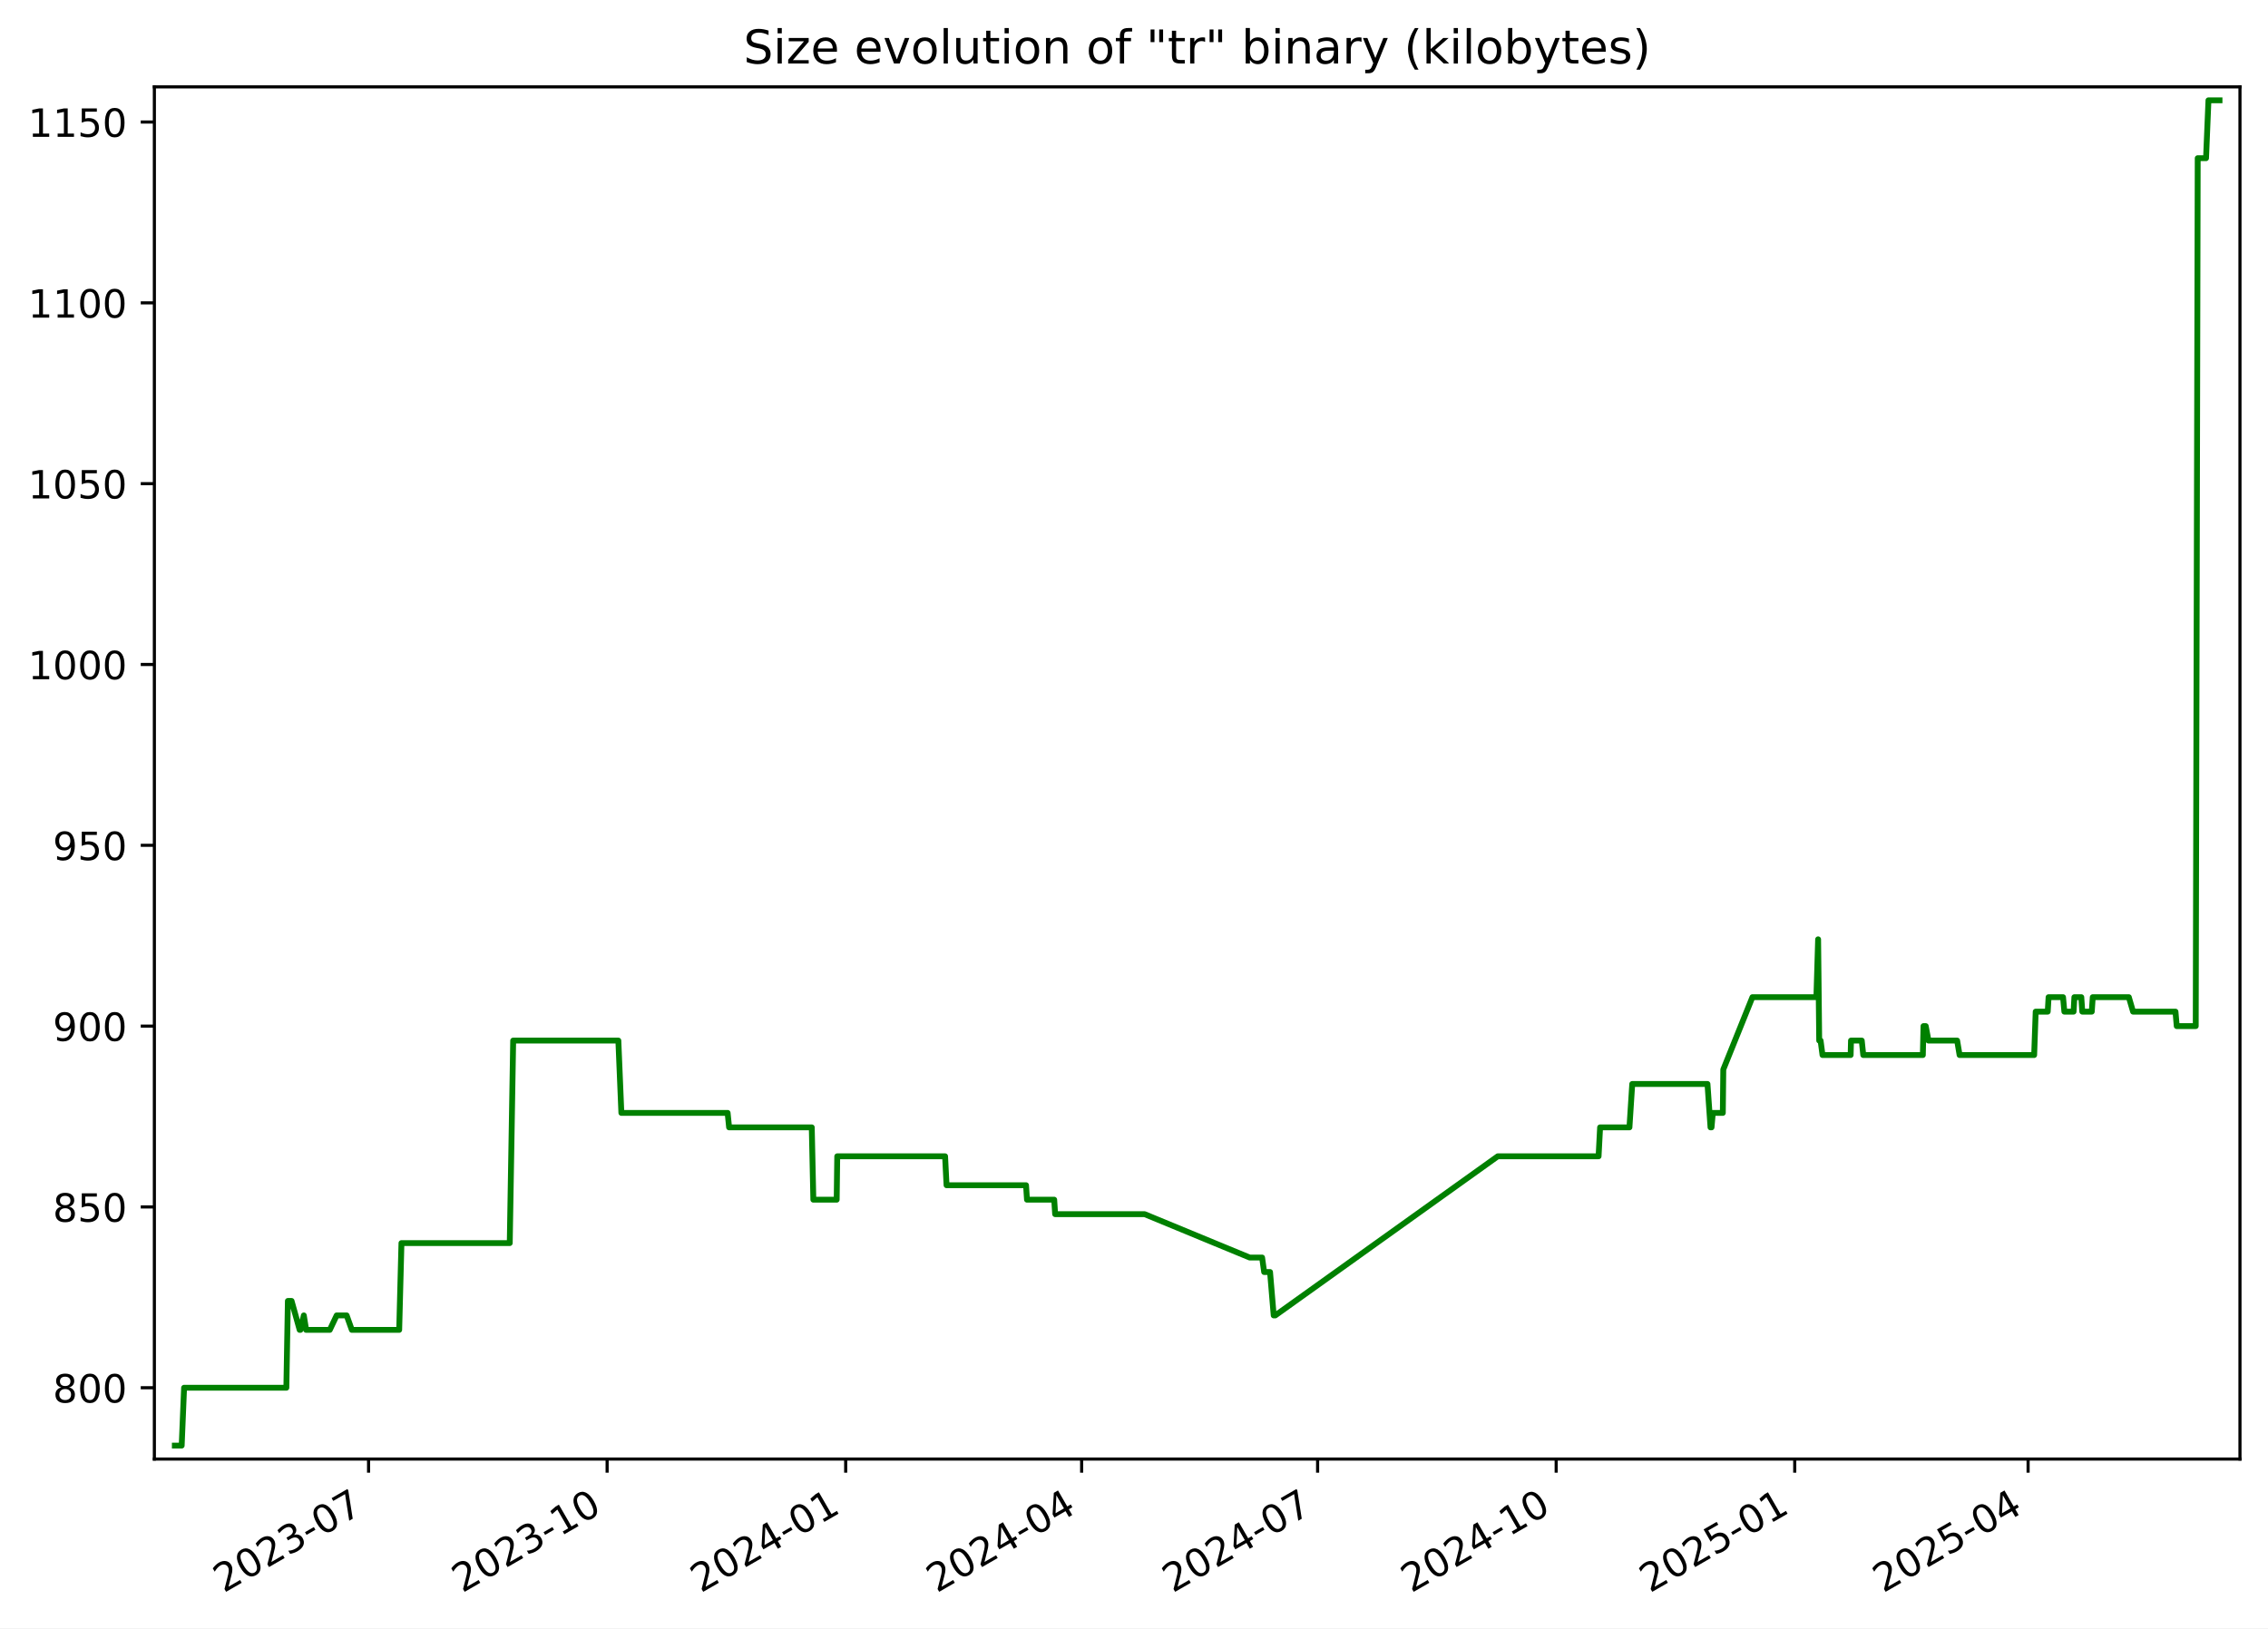
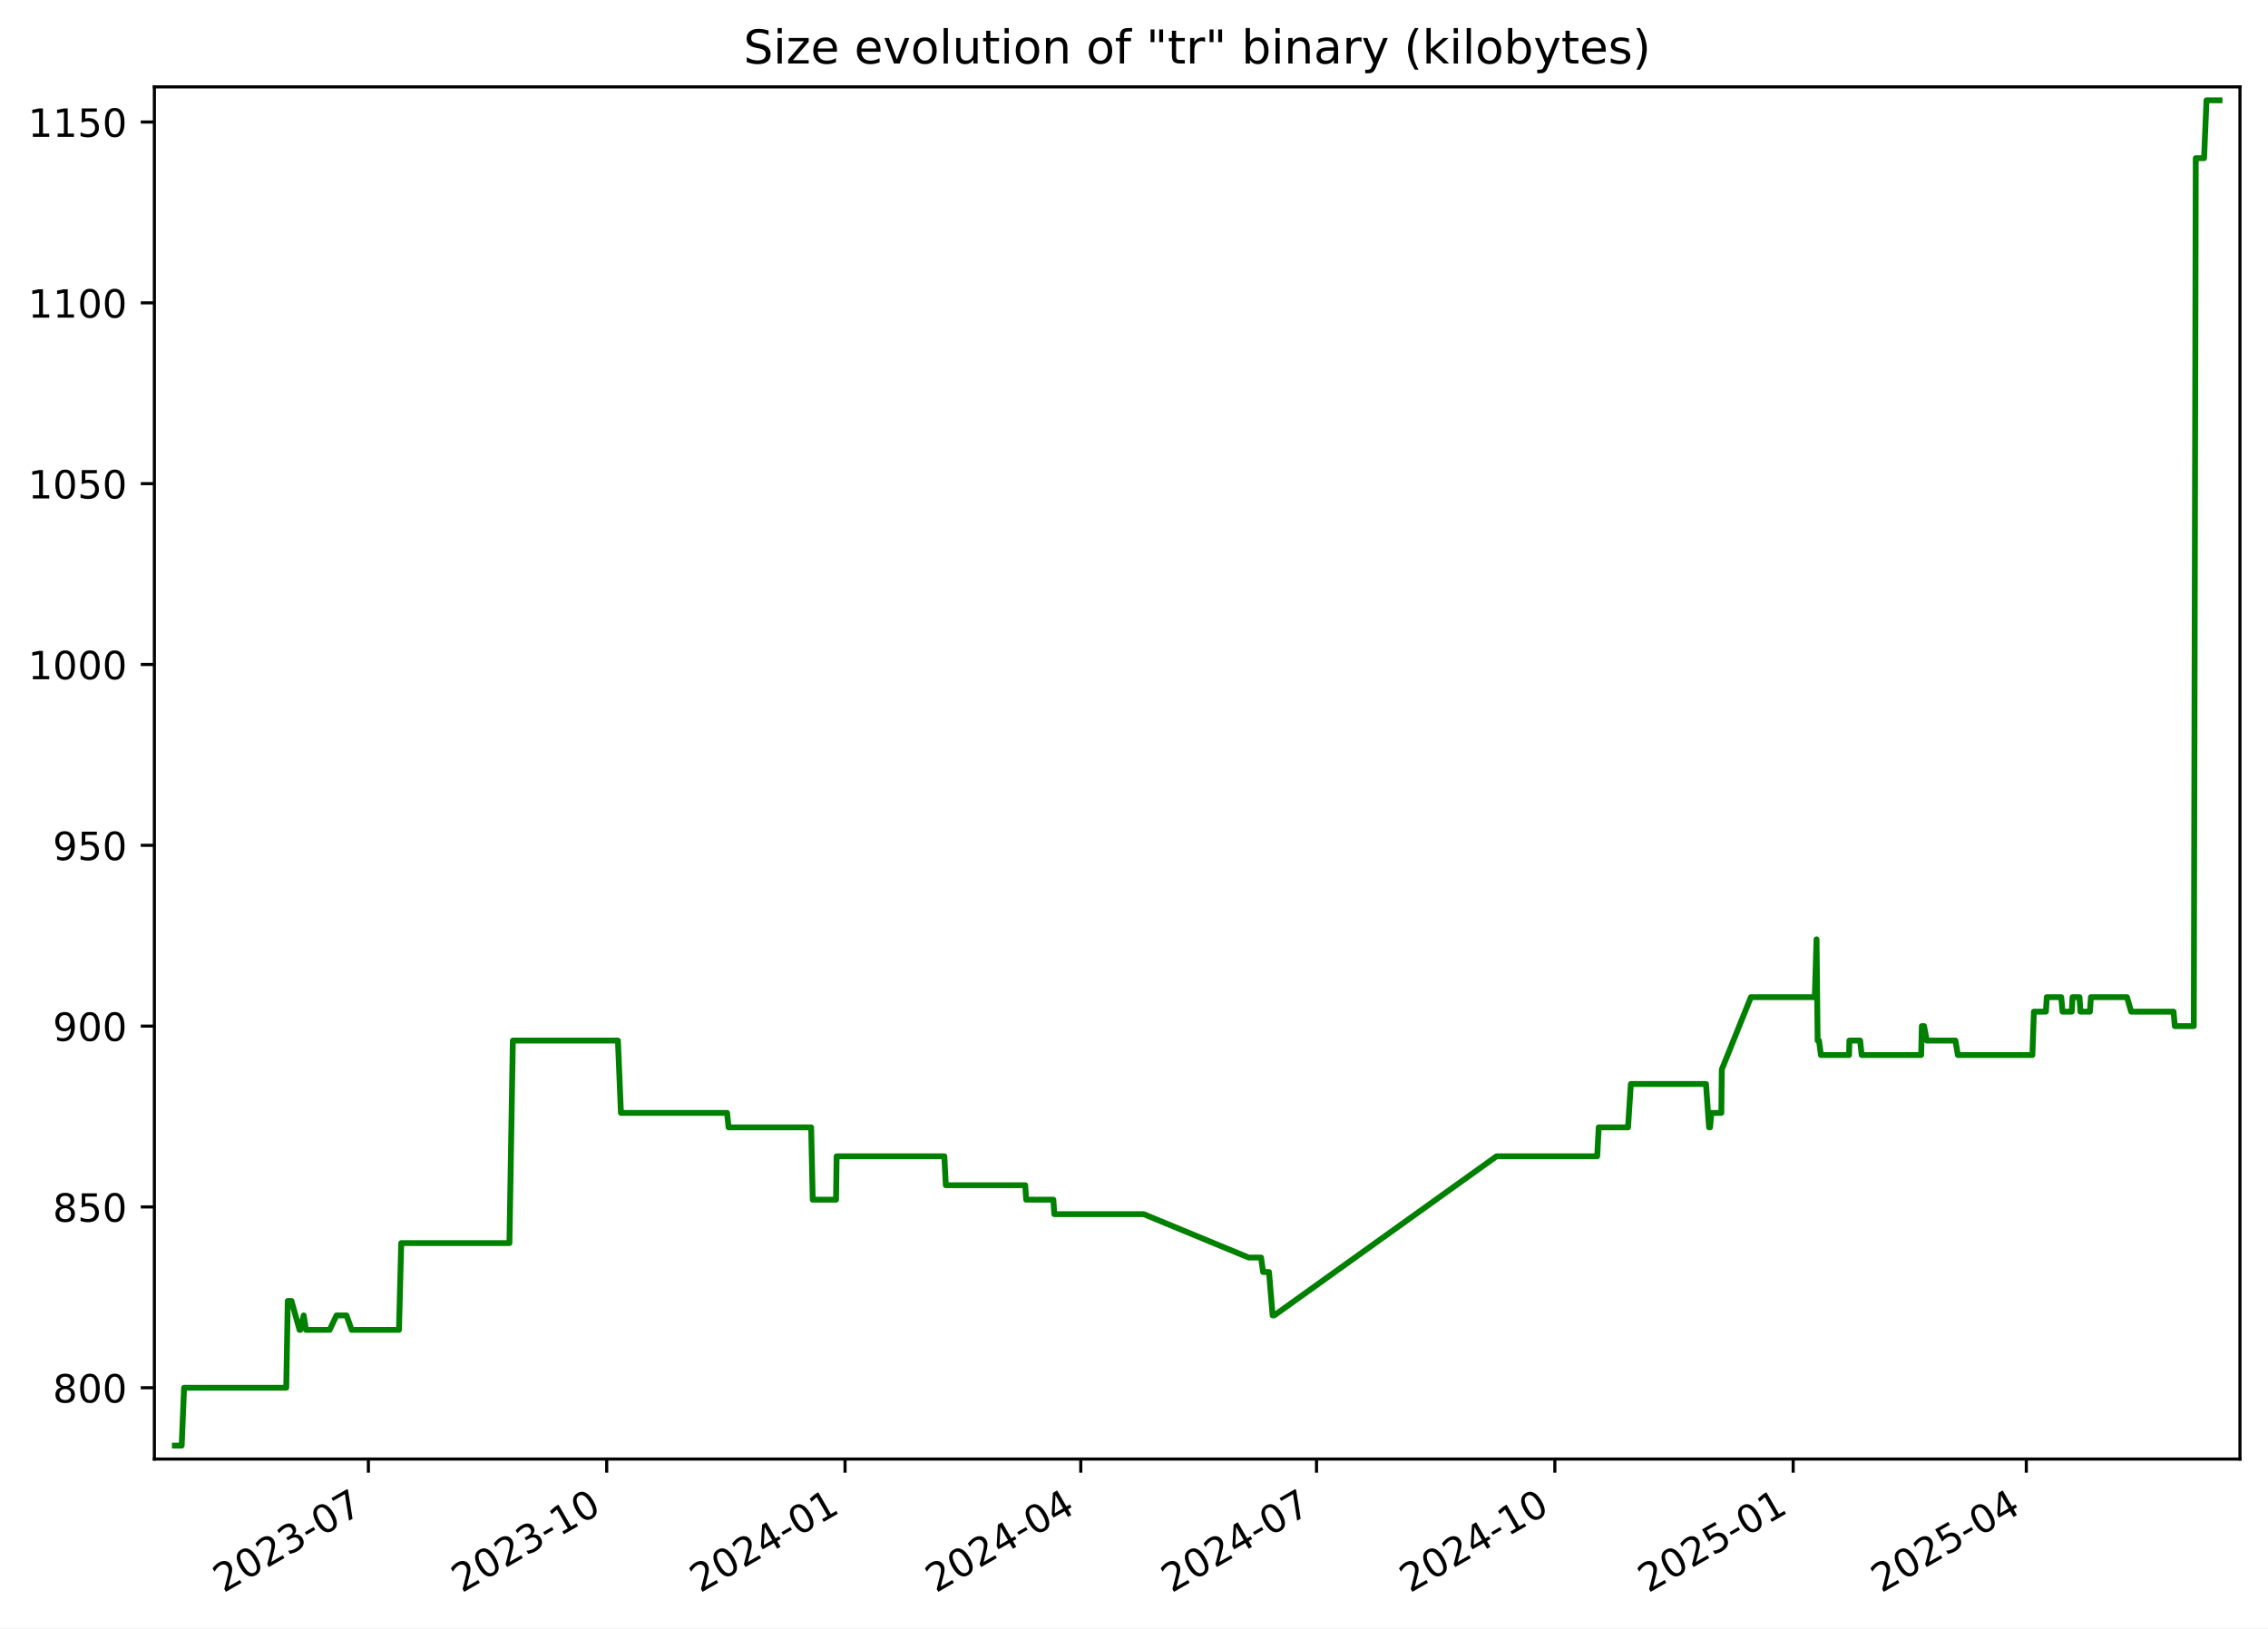
<svg xmlns="http://www.w3.org/2000/svg" xmlns:xlink="http://www.w3.org/1999/xlink" width="582.53pt" height="418.303pt" viewBox="0 0 582.53 418.303" version="1.1">
  <defs>
    <style type="text/css">*{stroke-linejoin: round; stroke-linecap: butt}</style>
  </defs>
  <g id="figure_1">
    <g id="patch_1">
      <path d="M -0 418.303  L 582.53 418.303  L 582.53 0  L -0 0  z " style="fill: #ffffff" />
    </g>
    <g id="axes_1">
      <g id="patch_2">
        <path d="M 39.65 374.83  L 575.33 374.83  L 575.33 22.318  L 39.65 22.318  z " style="fill: #ffffff" />
      </g>
      <g id="matplotlib.axis_1">
        <g id="xtick_1">
          <g id="line2d_1">
            <defs>
-               <path id="m811eadef4d" d="M 0 0  L 0 3.5  " style="stroke: #000000; stroke-width: 0.8" />
+               <path id="mc8538806c9" d="M 0 0  L 0 3.5  " style="stroke: #000000; stroke-width: 0.8" />
            </defs>
            <g>
-               <use xlink:href="#m811eadef4d" x="94.666" y="374.83" style="stroke: #000000; stroke-width: 0.8" />
+               <use xlink:href="#mc8538806c9" x="94.618" y="374.83" style="stroke: #000000; stroke-width: 0.8" />
            </g>
          </g>
          <g id="text_1">
-             <g transform="translate(57.44156 409.302) rotate(-30) scale(0.1 -0.1)">
+             <g transform="translate(57.39362 409.302) rotate(-30) scale(0.1 -0.1)">
              <defs>
                <path id="DejaVuSans-32" d="M 1228 531  L 3431 531  L 3431 0  L 469 0  L 469 531  Q 828 903 1448 1529  Q 2069 2156 2228 2338  Q 2531 2678 2651 2914  Q 2772 3150 2772 3378  Q 2772 3750 2511 3984  Q 2250 4219 1831 4219  Q 1534 4219 1204 4116  Q 875 4013 500 3803  L 500 4441  Q 881 4594 1212 4672  Q 1544 4750 1819 4750  Q 2544 4750 2975 4387  Q 3406 4025 3406 3419  Q 3406 3131 3298 2873  Q 3191 2616 2906 2266  Q 2828 2175 2409 1742  Q 1991 1309 1228 531  z " transform="scale(0.015625)" />
                <path id="DejaVuSans-30" d="M 2034 4250  Q 1547 4250 1301 3770  Q 1056 3291 1056 2328  Q 1056 1369 1301 889  Q 1547 409 2034 409  Q 2525 409 2770 889  Q 3016 1369 3016 2328  Q 3016 3291 2770 3770  Q 2525 4250 2034 4250  z M 2034 4750  Q 2819 4750 3233 4129  Q 3647 3509 3647 2328  Q 3647 1150 3233 529  Q 2819 -91 2034 -91  Q 1250 -91 836 529  Q 422 1150 422 2328  Q 422 3509 836 4129  Q 1250 4750 2034 4750  z " transform="scale(0.015625)" />
                <path id="DejaVuSans-33" d="M 2597 2516  Q 3050 2419 3304 2112  Q 3559 1806 3559 1356  Q 3559 666 3084 287  Q 2609 -91 1734 -91  Q 1441 -91 1130 -33  Q 819 25 488 141  L 488 750  Q 750 597 1062 519  Q 1375 441 1716 441  Q 2309 441 2620 675  Q 2931 909 2931 1356  Q 2931 1769 2642 2001  Q 2353 2234 1838 2234  L 1294 2234  L 1294 2753  L 1863 2753  Q 2328 2753 2575 2939  Q 2822 3125 2822 3475  Q 2822 3834 2567 4026  Q 2313 4219 1838 4219  Q 1578 4219 1281 4162  Q 984 4106 628 3988  L 628 4550  Q 988 4650 1302 4700  Q 1616 4750 1894 4750  Q 2613 4750 3031 4423  Q 3450 4097 3450 3541  Q 3450 3153 3228 2886  Q 3006 2619 2597 2516  z " transform="scale(0.015625)" />
                <path id="DejaVuSans-2d" d="M 313 2009  L 1997 2009  L 1997 1497  L 313 1497  L 313 2009  z " transform="scale(0.015625)" />
                <path id="DejaVuSans-37" d="M 525 4666  L 3525 4666  L 3525 4397  L 1831 0  L 1172 0  L 2766 4134  L 525 4134  L 525 4666  z " transform="scale(0.015625)" />
              </defs>
              <use xlink:href="#DejaVuSans-32" />
              <use xlink:href="#DejaVuSans-30" x="63.623" />
              <use xlink:href="#DejaVuSans-32" x="127.246" />
              <use xlink:href="#DejaVuSans-33" x="190.869" />
              <use xlink:href="#DejaVuSans-2d" x="254.492" />
              <use xlink:href="#DejaVuSans-30" x="290.576" />
              <use xlink:href="#DejaVuSans-37" x="354.199" />
            </g>
          </g>
        </g>
        <g id="xtick_2">
          <g id="line2d_2">
            <g>
-               <use xlink:href="#m811eadef4d" x="155.939" y="374.83" style="stroke: #000000; stroke-width: 0.8" />
+               <use xlink:href="#mc8538806c9" x="155.832" y="374.83" style="stroke: #000000; stroke-width: 0.8" />
            </g>
          </g>
          <g id="text_2">
-             <g transform="translate(118.7144 409.302) rotate(-30) scale(0.1 -0.1)">
+             <g transform="translate(118.6075 409.302) rotate(-30) scale(0.1 -0.1)">
              <defs>
                <path id="DejaVuSans-31" d="M 794 531  L 1825 531  L 1825 4091  L 703 3866  L 703 4441  L 1819 4666  L 2450 4666  L 2450 531  L 3481 531  L 3481 0  L 794 0  L 794 531  z " transform="scale(0.015625)" />
              </defs>
              <use xlink:href="#DejaVuSans-32" />
              <use xlink:href="#DejaVuSans-30" x="63.623" />
              <use xlink:href="#DejaVuSans-32" x="127.246" />
              <use xlink:href="#DejaVuSans-33" x="190.869" />
              <use xlink:href="#DejaVuSans-2d" x="254.492" />
              <use xlink:href="#DejaVuSans-31" x="290.576" />
              <use xlink:href="#DejaVuSans-30" x="354.199" />
            </g>
          </g>
        </g>
        <g id="xtick_3">
          <g id="line2d_3">
            <g>
-               <use xlink:href="#m811eadef4d" x="217.212" y="374.83" style="stroke: #000000; stroke-width: 0.8" />
+               <use xlink:href="#mc8538806c9" x="217.046" y="374.83" style="stroke: #000000; stroke-width: 0.8" />
            </g>
          </g>
          <g id="text_3">
-             <g transform="translate(179.9873 409.302) rotate(-30) scale(0.1 -0.1)">
+             <g transform="translate(179.8213 409.302) rotate(-30) scale(0.1 -0.1)">
              <defs>
                <path id="DejaVuSans-34" d="M 2419 4116  L 825 1625  L 2419 1625  L 2419 4116  z M 2253 4666  L 3047 4666  L 3047 1625  L 3713 1625  L 3713 1100  L 3047 1100  L 3047 0  L 2419 0  L 2419 1100  L 313 1100  L 313 1709  L 2253 4666  z " transform="scale(0.015625)" />
              </defs>
              <use xlink:href="#DejaVuSans-32" />
              <use xlink:href="#DejaVuSans-30" x="63.623" />
              <use xlink:href="#DejaVuSans-32" x="127.246" />
              <use xlink:href="#DejaVuSans-34" x="190.869" />
              <use xlink:href="#DejaVuSans-2d" x="254.492" />
              <use xlink:href="#DejaVuSans-30" x="290.576" />
              <use xlink:href="#DejaVuSans-31" x="354.199" />
            </g>
          </g>
        </g>
        <g id="xtick_4">
          <g id="line2d_4">
            <g>
-               <use xlink:href="#m811eadef4d" x="277.819" y="374.83" style="stroke: #000000; stroke-width: 0.8" />
+               <use xlink:href="#mc8538806c9" x="277.595" y="374.83" style="stroke: #000000; stroke-width: 0.8" />
            </g>
          </g>
          <g id="text_4">
-             <g transform="translate(240.5942 409.302) rotate(-30) scale(0.1 -0.1)">
+             <g transform="translate(240.3698 409.302) rotate(-30) scale(0.1 -0.1)">
              <use xlink:href="#DejaVuSans-32" />
              <use xlink:href="#DejaVuSans-30" x="63.623" />
              <use xlink:href="#DejaVuSans-32" x="127.246" />
              <use xlink:href="#DejaVuSans-34" x="190.869" />
              <use xlink:href="#DejaVuSans-2d" x="254.492" />
              <use xlink:href="#DejaVuSans-30" x="290.576" />
              <use xlink:href="#DejaVuSans-34" x="354.199" />
            </g>
          </g>
        </g>
        <g id="xtick_5">
          <g id="line2d_5">
            <g>
-               <use xlink:href="#m811eadef4d" x="338.426" y="374.83" style="stroke: #000000; stroke-width: 0.8" />
+               <use xlink:href="#mc8538806c9" x="338.143" y="374.83" style="stroke: #000000; stroke-width: 0.8" />
            </g>
          </g>
          <g id="text_5">
-             <g transform="translate(301.201 409.302) rotate(-30) scale(0.1 -0.1)">
+             <g transform="translate(300.9183 409.302) rotate(-30) scale(0.1 -0.1)">
              <use xlink:href="#DejaVuSans-32" />
              <use xlink:href="#DejaVuSans-30" x="63.623" />
              <use xlink:href="#DejaVuSans-32" x="127.246" />
              <use xlink:href="#DejaVuSans-34" x="190.869" />
              <use xlink:href="#DejaVuSans-2d" x="254.492" />
              <use xlink:href="#DejaVuSans-30" x="290.576" />
              <use xlink:href="#DejaVuSans-37" x="354.199" />
            </g>
          </g>
        </g>
        <g id="xtick_6">
          <g id="line2d_6">
            <g>
-               <use xlink:href="#m811eadef4d" x="399.699" y="374.83" style="stroke: #000000; stroke-width: 0.8" />
+               <use xlink:href="#mc8538806c9" x="399.357" y="374.83" style="stroke: #000000; stroke-width: 0.8" />
            </g>
          </g>
          <g id="text_6">
-             <g transform="translate(362.4739 409.302) rotate(-30) scale(0.1 -0.1)">
+             <g transform="translate(362.1321 409.302) rotate(-30) scale(0.1 -0.1)">
              <use xlink:href="#DejaVuSans-32" />
              <use xlink:href="#DejaVuSans-30" x="63.623" />
              <use xlink:href="#DejaVuSans-32" x="127.246" />
              <use xlink:href="#DejaVuSans-34" x="190.869" />
              <use xlink:href="#DejaVuSans-2d" x="254.492" />
              <use xlink:href="#DejaVuSans-31" x="290.576" />
              <use xlink:href="#DejaVuSans-30" x="354.199" />
            </g>
          </g>
        </g>
        <g id="xtick_7">
          <g id="line2d_7">
            <g>
-               <use xlink:href="#m811eadef4d" x="460.972" y="374.83" style="stroke: #000000; stroke-width: 0.8" />
+               <use xlink:href="#mc8538806c9" x="460.571" y="374.83" style="stroke: #000000; stroke-width: 0.8" />
            </g>
          </g>
          <g id="text_7">
-             <g transform="translate(423.7468 409.302) rotate(-30) scale(0.1 -0.1)">
+             <g transform="translate(423.346 409.302) rotate(-30) scale(0.1 -0.1)">
              <defs>
                <path id="DejaVuSans-35" d="M 691 4666  L 3169 4666  L 3169 4134  L 1269 4134  L 1269 2991  Q 1406 3038 1543 3061  Q 1681 3084 1819 3084  Q 2600 3084 3056 2656  Q 3513 2228 3513 1497  Q 3513 744 3044 326  Q 2575 -91 1722 -91  Q 1428 -91 1123 -41  Q 819 9 494 109  L 494 744  Q 775 591 1075 516  Q 1375 441 1709 441  Q 2250 441 2565 725  Q 2881 1009 2881 1497  Q 2881 1984 2565 2268  Q 2250 2553 1709 2553  Q 1456 2553 1204 2497  Q 953 2441 691 2322  L 691 4666  z " transform="scale(0.015625)" />
              </defs>
              <use xlink:href="#DejaVuSans-32" />
              <use xlink:href="#DejaVuSans-30" x="63.623" />
              <use xlink:href="#DejaVuSans-32" x="127.246" />
              <use xlink:href="#DejaVuSans-35" x="190.869" />
              <use xlink:href="#DejaVuSans-2d" x="254.492" />
              <use xlink:href="#DejaVuSans-30" x="290.576" />
              <use xlink:href="#DejaVuSans-31" x="354.199" />
            </g>
          </g>
        </g>
        <g id="xtick_8">
          <g id="line2d_8">
            <g>
-               <use xlink:href="#m811eadef4d" x="520.912" y="374.83" style="stroke: #000000; stroke-width: 0.8" />
+               <use xlink:href="#mc8538806c9" x="520.454" y="374.83" style="stroke: #000000; stroke-width: 0.8" />
            </g>
          </g>
          <g id="text_8">
-             <g transform="translate(483.6876 409.302) rotate(-30) scale(0.1 -0.1)">
+             <g transform="translate(483.2291 409.302) rotate(-30) scale(0.1 -0.1)">
              <use xlink:href="#DejaVuSans-32" />
              <use xlink:href="#DejaVuSans-30" x="63.623" />
              <use xlink:href="#DejaVuSans-32" x="127.246" />
              <use xlink:href="#DejaVuSans-35" x="190.869" />
              <use xlink:href="#DejaVuSans-2d" x="254.492" />
              <use xlink:href="#DejaVuSans-30" x="290.576" />
              <use xlink:href="#DejaVuSans-34" x="354.199" />
            </g>
          </g>
        </g>
      </g>
      <g id="matplotlib.axis_2">
        <g id="ytick_1">
          <g id="line2d_9">
            <defs>
-               <path id="m08372c233a" d="M 0 0  L -3.5 0  " style="stroke: #000000; stroke-width: 0.8" />
+               <path id="m024430f832" d="M 0 0  L -3.5 0  " style="stroke: #000000; stroke-width: 0.8" />
            </defs>
            <g>
-               <use xlink:href="#m08372c233a" x="39.65" y="356.51" style="stroke: #000000; stroke-width: 0.8" />
+               <use xlink:href="#m024430f832" x="39.65" y="356.51" style="stroke: #000000; stroke-width: 0.8" />
            </g>
          </g>
          <g id="text_9">
            <g transform="translate(13.5625 360.3088) scale(0.1 -0.1)">
              <defs>
                <path id="DejaVuSans-38" d="M 2034 2216  Q 1584 2216 1326 1975  Q 1069 1734 1069 1313  Q 1069 891 1326 650  Q 1584 409 2034 409  Q 2484 409 2743 651  Q 3003 894 3003 1313  Q 3003 1734 2745 1975  Q 2488 2216 2034 2216  z M 1403 2484  Q 997 2584 770 2862  Q 544 3141 544 3541  Q 544 4100 942 4425  Q 1341 4750 2034 4750  Q 2731 4750 3128 4425  Q 3525 4100 3525 3541  Q 3525 3141 3298 2862  Q 3072 2584 2669 2484  Q 3125 2378 3379 2068  Q 3634 1759 3634 1313  Q 3634 634 3220 271  Q 2806 -91 2034 -91  Q 1263 -91 848 271  Q 434 634 434 1313  Q 434 1759 690 2068  Q 947 2378 1403 2484  z M 1172 3481  Q 1172 3119 1398 2916  Q 1625 2713 2034 2713  Q 2441 2713 2670 2916  Q 2900 3119 2900 3481  Q 2900 3844 2670 4047  Q 2441 4250 2034 4250  Q 1625 4250 1398 4047  Q 1172 3844 1172 3481  z " transform="scale(0.015625)" />
              </defs>
              <use xlink:href="#DejaVuSans-38" />
              <use xlink:href="#DejaVuSans-30" x="63.623" />
              <use xlink:href="#DejaVuSans-30" x="127.246" />
            </g>
          </g>
        </g>
        <g id="ytick_2">
          <g id="line2d_10">
            <g>
-               <use xlink:href="#m08372c233a" x="39.65" y="310.058" style="stroke: #000000; stroke-width: 0.8" />
+               <use xlink:href="#m024430f832" x="39.65" y="310.058" style="stroke: #000000; stroke-width: 0.8" />
            </g>
          </g>
          <g id="text_10">
            <g transform="translate(13.5625 313.8572) scale(0.1 -0.1)">
              <use xlink:href="#DejaVuSans-38" />
              <use xlink:href="#DejaVuSans-35" x="63.623" />
              <use xlink:href="#DejaVuSans-30" x="127.246" />
            </g>
          </g>
        </g>
        <g id="ytick_3">
          <g id="line2d_11">
            <g>
-               <use xlink:href="#m08372c233a" x="39.65" y="263.606" style="stroke: #000000; stroke-width: 0.8" />
+               <use xlink:href="#m024430f832" x="39.65" y="263.606" style="stroke: #000000; stroke-width: 0.8" />
            </g>
          </g>
          <g id="text_11">
            <g transform="translate(13.5625 267.4056) scale(0.1 -0.1)">
              <defs>
                <path id="DejaVuSans-39" d="M 703 97  L 703 672  Q 941 559 1184 500  Q 1428 441 1663 441  Q 2288 441 2617 861  Q 2947 1281 2994 2138  Q 2813 1869 2534 1725  Q 2256 1581 1919 1581  Q 1219 1581 811 2004  Q 403 2428 403 3163  Q 403 3881 828 4315  Q 1253 4750 1959 4750  Q 2769 4750 3195 4129  Q 3622 3509 3622 2328  Q 3622 1225 3098 567  Q 2575 -91 1691 -91  Q 1453 -91 1209 -44  Q 966 3 703 97  z M 1959 2075  Q 2384 2075 2632 2365  Q 2881 2656 2881 3163  Q 2881 3666 2632 3958  Q 2384 4250 1959 4250  Q 1534 4250 1286 3958  Q 1038 3666 1038 3163  Q 1038 2656 1286 2365  Q 1534 2075 1959 2075  z " transform="scale(0.015625)" />
              </defs>
              <use xlink:href="#DejaVuSans-39" />
              <use xlink:href="#DejaVuSans-30" x="63.623" />
              <use xlink:href="#DejaVuSans-30" x="127.246" />
            </g>
          </g>
        </g>
        <g id="ytick_4">
          <g id="line2d_12">
            <g>
-               <use xlink:href="#m08372c233a" x="39.65" y="217.155" style="stroke: #000000; stroke-width: 0.8" />
+               <use xlink:href="#m024430f832" x="39.65" y="217.155" style="stroke: #000000; stroke-width: 0.8" />
            </g>
          </g>
          <g id="text_12">
            <g transform="translate(13.5625 220.954) scale(0.1 -0.1)">
              <use xlink:href="#DejaVuSans-39" />
              <use xlink:href="#DejaVuSans-35" x="63.623" />
              <use xlink:href="#DejaVuSans-30" x="127.246" />
            </g>
          </g>
        </g>
        <g id="ytick_5">
          <g id="line2d_13">
            <g>
-               <use xlink:href="#m08372c233a" x="39.65" y="170.703" style="stroke: #000000; stroke-width: 0.8" />
+               <use xlink:href="#m024430f832" x="39.65" y="170.703" style="stroke: #000000; stroke-width: 0.8" />
            </g>
          </g>
          <g id="text_13">
            <g transform="translate(7.2 174.5024) scale(0.1 -0.1)">
              <use xlink:href="#DejaVuSans-31" />
              <use xlink:href="#DejaVuSans-30" x="63.623" />
              <use xlink:href="#DejaVuSans-30" x="127.246" />
              <use xlink:href="#DejaVuSans-30" x="190.869" />
            </g>
          </g>
        </g>
        <g id="ytick_6">
          <g id="line2d_14">
            <g>
-               <use xlink:href="#m08372c233a" x="39.65" y="124.252" style="stroke: #000000; stroke-width: 0.8" />
+               <use xlink:href="#m024430f832" x="39.65" y="124.252" style="stroke: #000000; stroke-width: 0.8" />
            </g>
          </g>
          <g id="text_14">
            <g transform="translate(7.2 128.0508) scale(0.1 -0.1)">
              <use xlink:href="#DejaVuSans-31" />
              <use xlink:href="#DejaVuSans-30" x="63.623" />
              <use xlink:href="#DejaVuSans-35" x="127.246" />
              <use xlink:href="#DejaVuSans-30" x="190.869" />
            </g>
          </g>
        </g>
        <g id="ytick_7">
          <g id="line2d_15">
            <g>
-               <use xlink:href="#m08372c233a" x="39.65" y="77.8" style="stroke: #000000; stroke-width: 0.8" />
+               <use xlink:href="#m024430f832" x="39.65" y="77.8" style="stroke: #000000; stroke-width: 0.8" />
            </g>
          </g>
          <g id="text_15">
            <g transform="translate(7.2 81.59915) scale(0.1 -0.1)">
              <use xlink:href="#DejaVuSans-31" />
              <use xlink:href="#DejaVuSans-31" x="63.623" />
              <use xlink:href="#DejaVuSans-30" x="127.246" />
              <use xlink:href="#DejaVuSans-30" x="190.869" />
            </g>
          </g>
        </g>
        <g id="ytick_8">
          <g id="line2d_16">
            <g>
-               <use xlink:href="#m08372c233a" x="39.65" y="31.348" style="stroke: #000000; stroke-width: 0.8" />
+               <use xlink:href="#m024430f832" x="39.65" y="31.348" style="stroke: #000000; stroke-width: 0.8" />
            </g>
          </g>
          <g id="text_16">
            <g transform="translate(7.2 35.14754) scale(0.1 -0.1)">
              <use xlink:href="#DejaVuSans-31" />
              <use xlink:href="#DejaVuSans-31" x="63.623" />
              <use xlink:href="#DejaVuSans-35" x="127.246" />
              <use xlink:href="#DejaVuSans-30" x="190.869" />
            </g>
          </g>
        </g>
      </g>
      <g id="line2d_17">
-         <path d="M 44.902 371.374  L 46.665 371.374  L 47.282 356.51  L 73.549 356.51  L 73.939 334.213  L 74.891 334.213  L 76.967 341.645  L 77.171 341.645  L 78.036 337.929  L 78.629 341.645  L 84.705 341.645  L 86.469 337.929  L 89.036 337.929  L 90.366 341.645  L 102.532 341.645  L 103.112 319.348  L 130.929 319.348  L 131.807 267.323  L 158.823 267.323  L 159.596 285.903  L 186.888 285.903  L 187.269 289.619  L 208.5 289.619  L 208.905 308.2  L 214.901 308.2  L 215.045 297.052  L 242.744 297.052  L 243.118 304.484  L 263.536 304.484  L 263.781 308.2  L 270.772 308.2  L 271.009 311.916  L 293.99 311.916  L 320.984 323.064  L 324.171 323.064  L 324.693 326.781  L 326.208 326.781  L 327.146 337.929  L 327.552 337.929  L 384.704 297.052  L 410.592 297.052  L 410.98 289.619  L 418.519 289.619  L 419.239 278.471  L 438.562 278.471  L 439.343 289.619  L 439.603 289.619  L 439.932 285.903  L 442.503 285.903  L 442.623 274.755  L 450.103 256.174  L 466.536 256.174  L 466.98 241.31  L 467.26 267.323  L 467.614 267.323  L 468.105 271.039  L 475.333 271.039  L 475.425 267.323  L 478.187 267.323  L 478.576 271.039  L 493.878 271.039  L 494.046 263.606  L 494.624 263.606  L 495.323 267.323  L 502.689 267.323  L 503.316 271.039  L 522.47 271.039  L 522.862 259.89  L 525.956 259.89  L 526.172 256.174  L 529.888 256.174  L 530.226 259.89  L 532.595 259.89  L 532.798 256.174  L 534.578 256.174  L 534.829 259.89  L 537.268 259.89  L 537.518 256.174  L 546.786 256.174  L 547.87 259.89  L 558.768 259.89  L 559.088 263.606  L 563.97 263.606  L 564.476 40.639  L 566.617 40.639  L 567.236 25.774  L 570.078 25.774  L 570.078 25.774  " clip-path="url(#p755995d4f7)" style="fill: none; stroke: #008000; stroke-width: 1.5; stroke-linecap: square" />
+         <path d="M 44.902 371.374  L 46.663 371.374  L 47.279 356.51  L 73.522 356.51  L 73.911 334.213  L 74.862 334.213  L 76.936 341.645  L 77.139 341.645  L 78.004 337.929  L 78.596 341.645  L 84.666 341.645  L 86.429 337.929  L 88.994 337.929  L 90.322 341.645  L 102.476 341.645  L 103.056 319.348  L 130.847 319.348  L 131.723 267.323  L 158.714 267.323  L 159.485 285.903  L 186.751 285.903  L 187.132 289.619  L 208.342 289.619  L 208.747 308.2  L 214.737 308.2  L 214.881 297.052  L 242.553 297.052  L 242.927 304.484  L 263.326 304.484  L 263.57 308.2  L 270.555 308.2  L 270.791 311.916  L 293.75 311.916  L 320.718 323.064  L 323.902 323.064  L 324.424 326.781  L 325.937 326.781  L 326.874 337.929  L 327.28 337.929  L 384.376 297.052  L 410.24 297.052  L 410.627 289.619  L 418.159 289.619  L 418.879 278.471  L 438.183 278.471  L 438.963 289.619  L 439.222 289.619  L 439.552 285.903  L 442.12 285.903  L 442.239 274.755  L 449.713 256.174  L 466.13 256.174  L 466.574 241.31  L 466.853 267.323  L 467.206 267.323  L 467.697 271.039  L 474.919 271.039  L 475.011 267.323  L 477.77 267.323  L 478.158 271.039  L 493.446 271.039  L 493.614 263.606  L 494.191 263.606  L 494.889 267.323  L 502.248 267.323  L 502.874 271.039  L 522.01 271.039  L 522.402 259.89  L 525.493 259.89  L 525.708 256.174  L 529.42 256.174  L 529.759 259.89  L 532.125 259.89  L 532.328 256.174  L 534.106 256.174  L 534.357 259.89  L 536.794 259.89  L 537.044 256.174  L 546.303 256.174  L 547.385 259.89  L 558.273 259.89  L 558.592 263.606  L 563.47 263.606  L 563.976 40.639  L 566.114 40.639  L 566.733 25.774  L 570.078 25.774  L 570.078 25.774  " clip-path="url(#p2e83be2c3b)" style="fill: none; stroke: #008000; stroke-width: 1.5; stroke-linecap: square" />
      </g>
      <g id="patch_3">
        <path d="M 39.65 374.83  L 39.65 22.318  " style="fill: none; stroke: #000000; stroke-width: 0.8; stroke-linejoin: miter; stroke-linecap: square" />
      </g>
      <g id="patch_4">
        <path d="M 575.33 374.83  L 575.33 22.318  " style="fill: none; stroke: #000000; stroke-width: 0.8; stroke-linejoin: miter; stroke-linecap: square" />
      </g>
      <g id="patch_5">
        <path d="M 39.65 374.83  L 575.33 374.83  " style="fill: none; stroke: #000000; stroke-width: 0.8; stroke-linejoin: miter; stroke-linecap: square" />
      </g>
      <g id="patch_6">
        <path d="M 39.65 22.318  L 575.33 22.318  " style="fill: none; stroke: #000000; stroke-width: 0.8; stroke-linejoin: miter; stroke-linecap: square" />
      </g>
      <g id="text_17">
        <g transform="translate(190.9756 16.31812) scale(0.12 -0.12)">
          <defs>
            <path id="DejaVuSans-53" d="M 3425 4513  L 3425 3897  Q 3066 4069 2747 4153  Q 2428 4238 2131 4238  Q 1616 4238 1336 4038  Q 1056 3838 1056 3469  Q 1056 3159 1242 3001  Q 1428 2844 1947 2747  L 2328 2669  Q 3034 2534 3370 2195  Q 3706 1856 3706 1288  Q 3706 609 3251 259  Q 2797 -91 1919 -91  Q 1588 -91 1214 -16  Q 841 59 441 206  L 441 856  Q 825 641 1194 531  Q 1563 422 1919 422  Q 2459 422 2753 634  Q 3047 847 3047 1241  Q 3047 1584 2836 1778  Q 2625 1972 2144 2069  L 1759 2144  Q 1053 2284 737 2584  Q 422 2884 422 3419  Q 422 4038 858 4394  Q 1294 4750 2059 4750  Q 2388 4750 2728 4690  Q 3069 4631 3425 4513  z " transform="scale(0.015625)" />
            <path id="DejaVuSans-69" d="M 603 3500  L 1178 3500  L 1178 0  L 603 0  L 603 3500  z M 603 4863  L 1178 4863  L 1178 4134  L 603 4134  L 603 4863  z " transform="scale(0.015625)" />
            <path id="DejaVuSans-7a" d="M 353 3500  L 3084 3500  L 3084 2975  L 922 459  L 3084 459  L 3084 0  L 275 0  L 275 525  L 2438 3041  L 353 3041  L 353 3500  z " transform="scale(0.015625)" />
            <path id="DejaVuSans-65" d="M 3597 1894  L 3597 1613  L 953 1613  Q 991 1019 1311 708  Q 1631 397 2203 397  Q 2534 397 2845 478  Q 3156 559 3463 722  L 3463 178  Q 3153 47 2828 -22  Q 2503 -91 2169 -91  Q 1331 -91 842 396  Q 353 884 353 1716  Q 353 2575 817 3079  Q 1281 3584 2069 3584  Q 2775 3584 3186 3129  Q 3597 2675 3597 1894  z M 3022 2063  Q 3016 2534 2758 2815  Q 2500 3097 2075 3097  Q 1594 3097 1305 2825  Q 1016 2553 972 2059  L 3022 2063  z " transform="scale(0.015625)" />
            <path id="DejaVuSans-20" transform="scale(0.015625)" />
            <path id="DejaVuSans-76" d="M 191 3500  L 800 3500  L 1894 563  L 2988 3500  L 3597 3500  L 2284 0  L 1503 0  L 191 3500  z " transform="scale(0.015625)" />
            <path id="DejaVuSans-6f" d="M 1959 3097  Q 1497 3097 1228 2736  Q 959 2375 959 1747  Q 959 1119 1226 758  Q 1494 397 1959 397  Q 2419 397 2687 759  Q 2956 1122 2956 1747  Q 2956 2369 2687 2733  Q 2419 3097 1959 3097  z M 1959 3584  Q 2709 3584 3137 3096  Q 3566 2609 3566 1747  Q 3566 888 3137 398  Q 2709 -91 1959 -91  Q 1206 -91 779 398  Q 353 888 353 1747  Q 353 2609 779 3096  Q 1206 3584 1959 3584  z " transform="scale(0.015625)" />
            <path id="DejaVuSans-6c" d="M 603 4863  L 1178 4863  L 1178 0  L 603 0  L 603 4863  z " transform="scale(0.015625)" />
            <path id="DejaVuSans-75" d="M 544 1381  L 544 3500  L 1119 3500  L 1119 1403  Q 1119 906 1312 657  Q 1506 409 1894 409  Q 2359 409 2629 706  Q 2900 1003 2900 1516  L 2900 3500  L 3475 3500  L 3475 0  L 2900 0  L 2900 538  Q 2691 219 2414 64  Q 2138 -91 1772 -91  Q 1169 -91 856 284  Q 544 659 544 1381  z M 1991 3584  L 1991 3584  z " transform="scale(0.015625)" />
            <path id="DejaVuSans-74" d="M 1172 4494  L 1172 3500  L 2356 3500  L 2356 3053  L 1172 3053  L 1172 1153  Q 1172 725 1289 603  Q 1406 481 1766 481  L 2356 481  L 2356 0  L 1766 0  Q 1100 0 847 248  Q 594 497 594 1153  L 594 3053  L 172 3053  L 172 3500  L 594 3500  L 594 4494  L 1172 4494  z " transform="scale(0.015625)" />
            <path id="DejaVuSans-6e" d="M 3513 2113  L 3513 0  L 2938 0  L 2938 2094  Q 2938 2591 2744 2837  Q 2550 3084 2163 3084  Q 1697 3084 1428 2787  Q 1159 2491 1159 1978  L 1159 0  L 581 0  L 581 3500  L 1159 3500  L 1159 2956  Q 1366 3272 1645 3428  Q 1925 3584 2291 3584  Q 2894 3584 3203 3211  Q 3513 2838 3513 2113  z " transform="scale(0.015625)" />
            <path id="DejaVuSans-66" d="M 2375 4863  L 2375 4384  L 1825 4384  Q 1516 4384 1395 4259  Q 1275 4134 1275 3809  L 1275 3500  L 2222 3500  L 2222 3053  L 1275 3053  L 1275 0  L 697 0  L 697 3053  L 147 3053  L 147 3500  L 697 3500  L 697 3744  Q 697 4328 969 4595  Q 1241 4863 1831 4863  L 2375 4863  z " transform="scale(0.015625)" />
            <path id="DejaVuSans-22" d="M 1147 4666  L 1147 2931  L 616 2931  L 616 4666  L 1147 4666  z M 2328 4666  L 2328 2931  L 1797 2931  L 1797 4666  L 2328 4666  z " transform="scale(0.015625)" />
            <path id="DejaVuSans-72" d="M 2631 2963  Q 2534 3019 2420 3045  Q 2306 3072 2169 3072  Q 1681 3072 1420 2755  Q 1159 2438 1159 1844  L 1159 0  L 581 0  L 581 3500  L 1159 3500  L 1159 2956  Q 1341 3275 1631 3429  Q 1922 3584 2338 3584  Q 2397 3584 2469 3576  Q 2541 3569 2628 3553  L 2631 2963  z " transform="scale(0.015625)" />
            <path id="DejaVuSans-62" d="M 3116 1747  Q 3116 2381 2855 2742  Q 2594 3103 2138 3103  Q 1681 3103 1420 2742  Q 1159 2381 1159 1747  Q 1159 1113 1420 752  Q 1681 391 2138 391  Q 2594 391 2855 752  Q 3116 1113 3116 1747  z M 1159 2969  Q 1341 3281 1617 3432  Q 1894 3584 2278 3584  Q 2916 3584 3314 3078  Q 3713 2572 3713 1747  Q 3713 922 3314 415  Q 2916 -91 2278 -91  Q 1894 -91 1617 61  Q 1341 213 1159 525  L 1159 0  L 581 0  L 581 4863  L 1159 4863  L 1159 2969  z " transform="scale(0.015625)" />
            <path id="DejaVuSans-61" d="M 2194 1759  Q 1497 1759 1228 1600  Q 959 1441 959 1056  Q 959 750 1161 570  Q 1363 391 1709 391  Q 2188 391 2477 730  Q 2766 1069 2766 1631  L 2766 1759  L 2194 1759  z M 3341 1997  L 3341 0  L 2766 0  L 2766 531  Q 2569 213 2275 61  Q 1981 -91 1556 -91  Q 1019 -91 701 211  Q 384 513 384 1019  Q 384 1609 779 1909  Q 1175 2209 1959 2209  L 2766 2209  L 2766 2266  Q 2766 2663 2505 2880  Q 2244 3097 1772 3097  Q 1472 3097 1187 3025  Q 903 2953 641 2809  L 641 3341  Q 956 3463 1253 3523  Q 1550 3584 1831 3584  Q 2591 3584 2966 3190  Q 3341 2797 3341 1997  z " transform="scale(0.015625)" />
            <path id="DejaVuSans-79" d="M 2059 -325  Q 1816 -950 1584 -1140  Q 1353 -1331 966 -1331  L 506 -1331  L 506 -850  L 844 -850  Q 1081 -850 1212 -737  Q 1344 -625 1503 -206  L 1606 56  L 191 3500  L 800 3500  L 1894 763  L 2988 3500  L 3597 3500  L 2059 -325  z " transform="scale(0.015625)" />
            <path id="DejaVuSans-28" d="M 1984 4856  Q 1566 4138 1362 3434  Q 1159 2731 1159 2009  Q 1159 1288 1364 580  Q 1569 -128 1984 -844  L 1484 -844  Q 1016 -109 783 600  Q 550 1309 550 2009  Q 550 2706 781 3412  Q 1013 4119 1484 4856  L 1984 4856  z " transform="scale(0.015625)" />
            <path id="DejaVuSans-6b" d="M 581 4863  L 1159 4863  L 1159 1991  L 2875 3500  L 3609 3500  L 1753 1863  L 3688 0  L 2938 0  L 1159 1709  L 1159 0  L 581 0  L 581 4863  z " transform="scale(0.015625)" />
            <path id="DejaVuSans-73" d="M 2834 3397  L 2834 2853  Q 2591 2978 2328 3040  Q 2066 3103 1784 3103  Q 1356 3103 1142 2972  Q 928 2841 928 2578  Q 928 2378 1081 2264  Q 1234 2150 1697 2047  L 1894 2003  Q 2506 1872 2764 1633  Q 3022 1394 3022 966  Q 3022 478 2636 193  Q 2250 -91 1575 -91  Q 1294 -91 989 -36  Q 684 19 347 128  L 347 722  Q 666 556 975 473  Q 1284 391 1588 391  Q 1994 391 2212 530  Q 2431 669 2431 922  Q 2431 1156 2273 1281  Q 2116 1406 1581 1522  L 1381 1569  Q 847 1681 609 1914  Q 372 2147 372 2553  Q 372 3047 722 3315  Q 1072 3584 1716 3584  Q 2034 3584 2315 3537  Q 2597 3491 2834 3397  z " transform="scale(0.015625)" />
            <path id="DejaVuSans-29" d="M 513 4856  L 1013 4856  Q 1481 4119 1714 3412  Q 1947 2706 1947 2009  Q 1947 1309 1714 600  Q 1481 -109 1013 -844  L 513 -844  Q 928 -128 1133 580  Q 1338 1288 1338 2009  Q 1338 2731 1133 3434  Q 928 4138 513 4856  z " transform="scale(0.015625)" />
          </defs>
          <use xlink:href="#DejaVuSans-53" />
          <use xlink:href="#DejaVuSans-69" x="63.477" />
          <use xlink:href="#DejaVuSans-7a" x="91.26" />
          <use xlink:href="#DejaVuSans-65" x="143.75" />
          <use xlink:href="#DejaVuSans-20" x="205.273" />
          <use xlink:href="#DejaVuSans-65" x="237.061" />
          <use xlink:href="#DejaVuSans-76" x="298.584" />
          <use xlink:href="#DejaVuSans-6f" x="357.764" />
          <use xlink:href="#DejaVuSans-6c" x="418.945" />
          <use xlink:href="#DejaVuSans-75" x="446.729" />
          <use xlink:href="#DejaVuSans-74" x="510.107" />
          <use xlink:href="#DejaVuSans-69" x="549.316" />
          <use xlink:href="#DejaVuSans-6f" x="577.1" />
          <use xlink:href="#DejaVuSans-6e" x="638.281" />
          <use xlink:href="#DejaVuSans-20" x="701.66" />
          <use xlink:href="#DejaVuSans-6f" x="733.447" />
          <use xlink:href="#DejaVuSans-66" x="794.629" />
          <use xlink:href="#DejaVuSans-20" x="829.834" />
          <use xlink:href="#DejaVuSans-22" x="861.621" />
          <use xlink:href="#DejaVuSans-74" x="907.617" />
          <use xlink:href="#DejaVuSans-72" x="946.826" />
          <use xlink:href="#DejaVuSans-22" x="987.939" />
          <use xlink:href="#DejaVuSans-20" x="1033.936" />
          <use xlink:href="#DejaVuSans-62" x="1065.723" />
          <use xlink:href="#DejaVuSans-69" x="1129.199" />
          <use xlink:href="#DejaVuSans-6e" x="1156.982" />
          <use xlink:href="#DejaVuSans-61" x="1220.361" />
          <use xlink:href="#DejaVuSans-72" x="1281.641" />
          <use xlink:href="#DejaVuSans-79" x="1322.754" />
          <use xlink:href="#DejaVuSans-20" x="1381.934" />
          <use xlink:href="#DejaVuSans-28" x="1413.721" />
          <use xlink:href="#DejaVuSans-6b" x="1452.734" />
          <use xlink:href="#DejaVuSans-69" x="1510.645" />
          <use xlink:href="#DejaVuSans-6c" x="1538.428" />
          <use xlink:href="#DejaVuSans-6f" x="1566.211" />
          <use xlink:href="#DejaVuSans-62" x="1627.393" />
          <use xlink:href="#DejaVuSans-79" x="1690.869" />
          <use xlink:href="#DejaVuSans-74" x="1750.049" />
          <use xlink:href="#DejaVuSans-65" x="1789.258" />
          <use xlink:href="#DejaVuSans-73" x="1850.781" />
          <use xlink:href="#DejaVuSans-29" x="1902.881" />
        </g>
      </g>
    </g>
  </g>
  <defs>
-     <clipPath id="p755995d4f7">
+     <clipPath id="p2e83be2c3b">
      <rect x="39.65" y="22.318" width="535.68" height="352.512" />
    </clipPath>
  </defs>
</svg>
